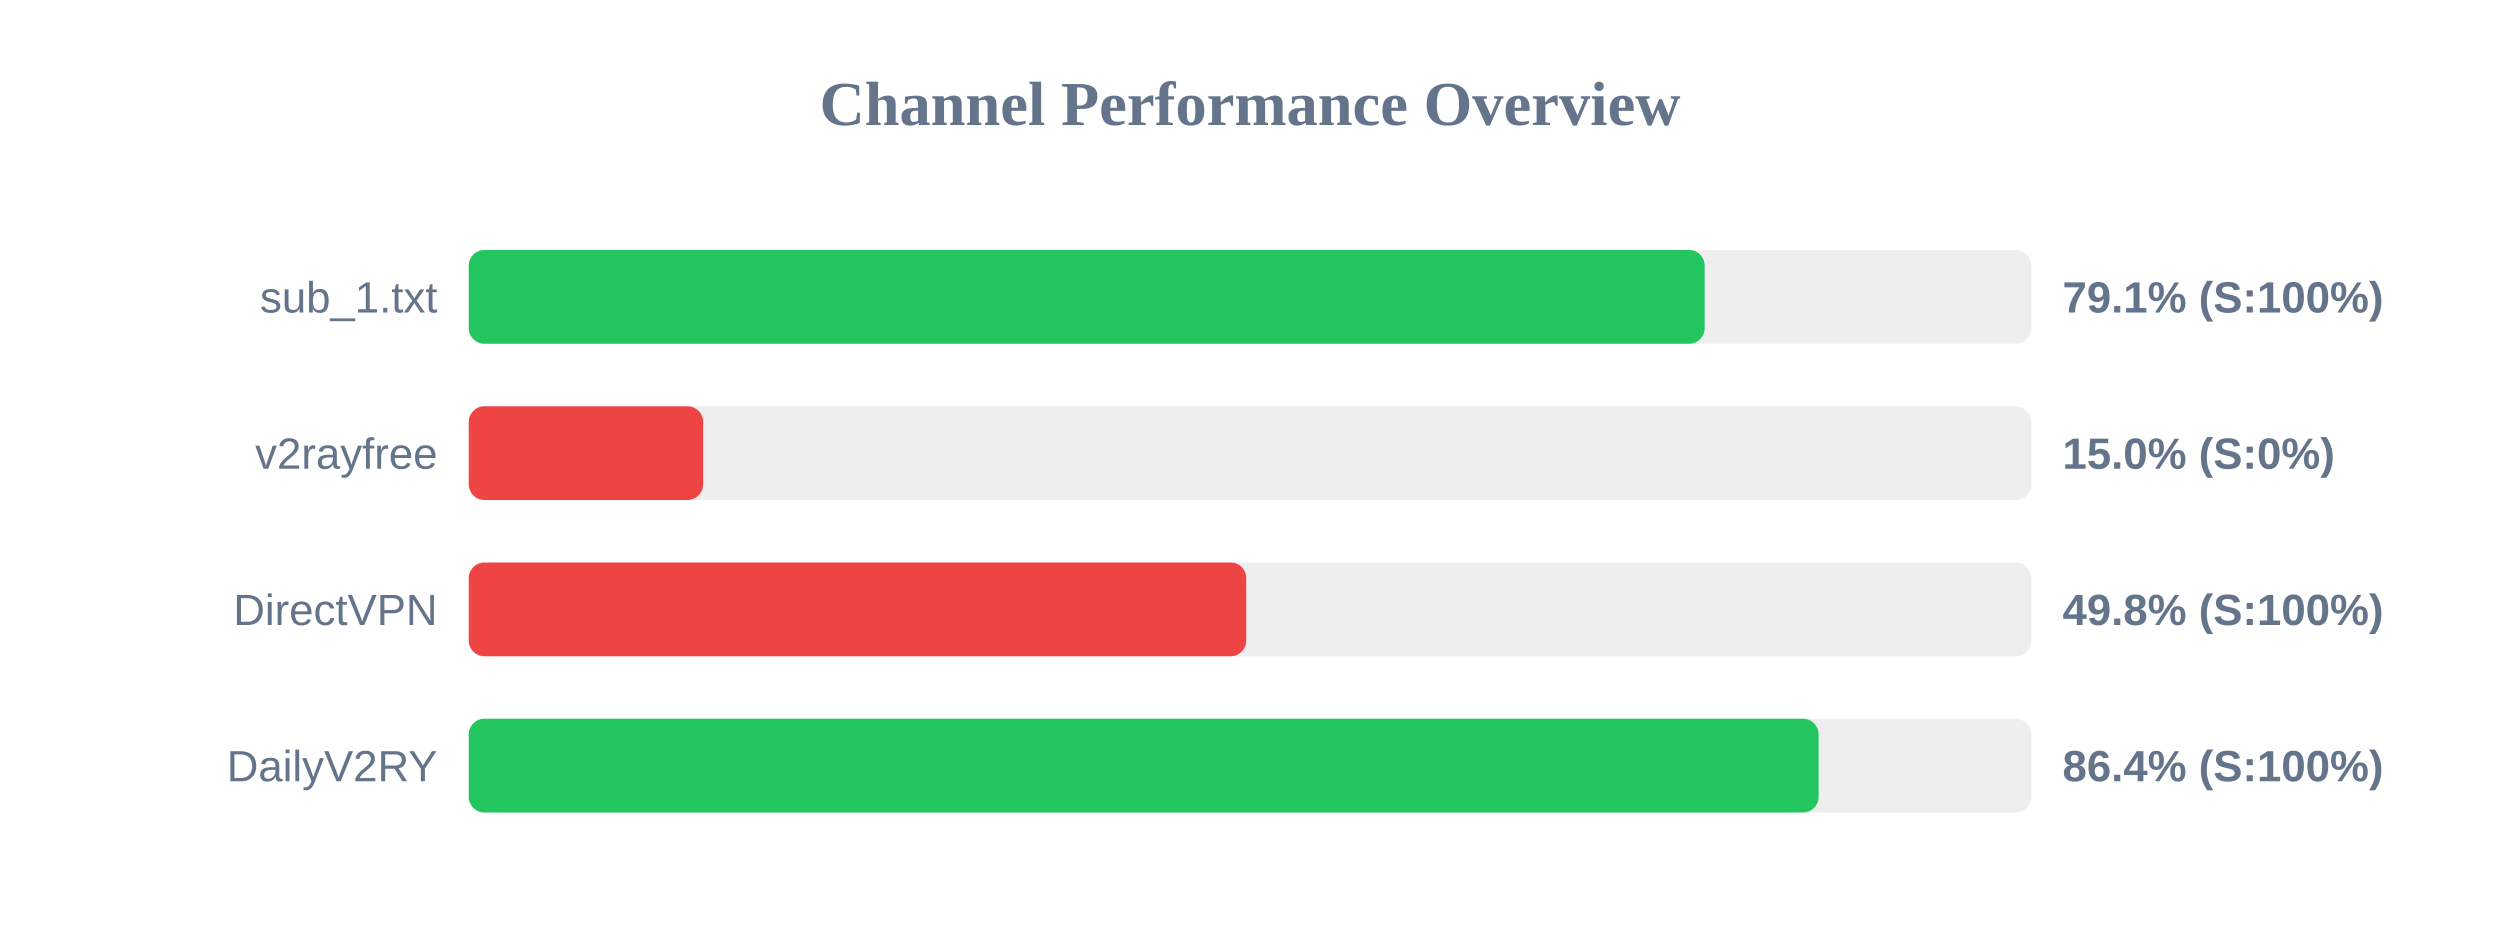
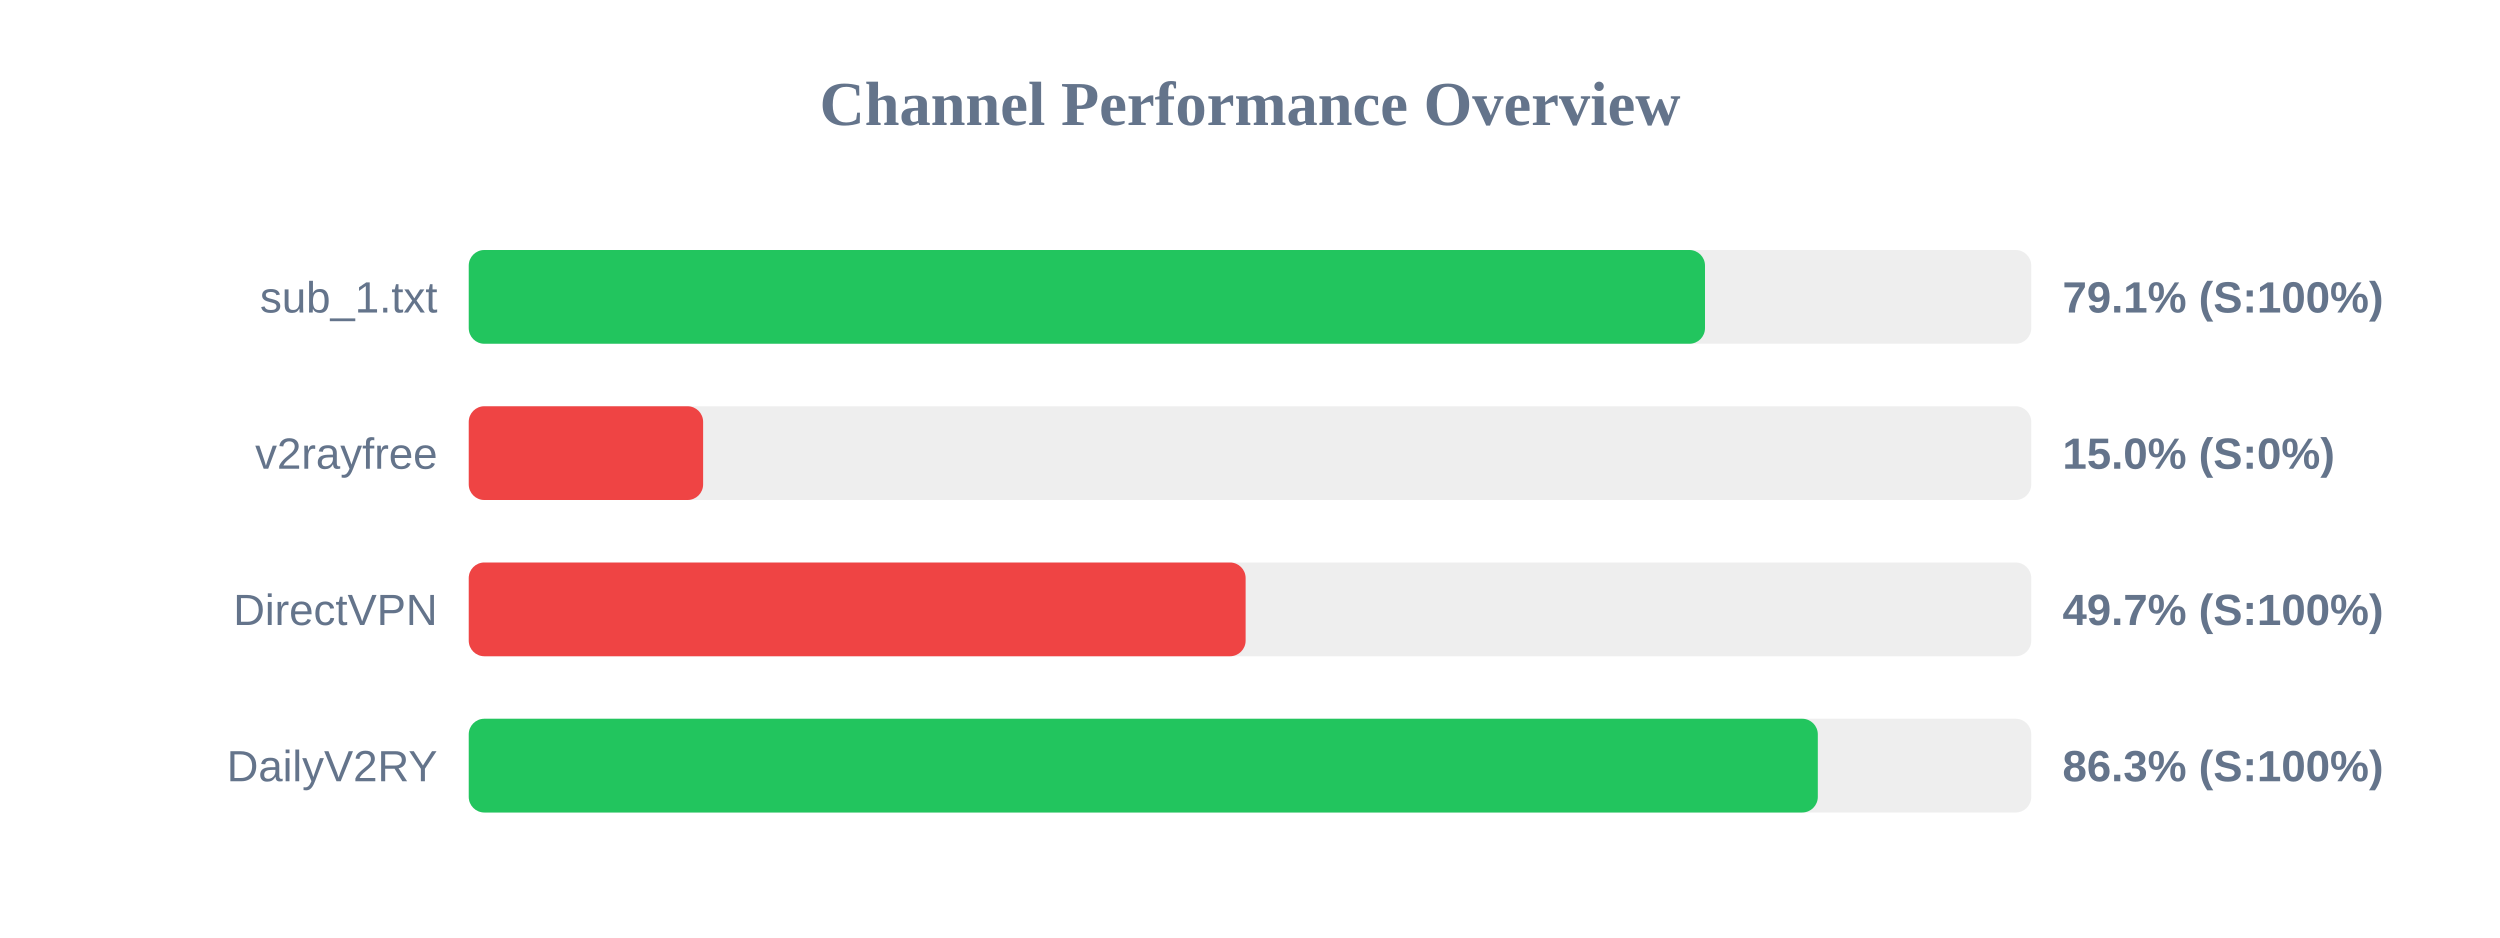
<svg xmlns="http://www.w3.org/2000/svg" width="800" height="300" version="1.1">
  <style>
        .row { font: 14px Arial; fill: #64748b; }
        .score { font: bold 14px Arial; fill: #64748b; }
    </style>
  <text x="400" y="40" text-anchor="middle" font-size="20px" font-weight="bold" fill="#64748b">Channel Performance Overview</text>
  <rect x="150" y="80" width="500" height="30" fill="#eee" rx="5" />
-   <rect x="150" y="80" width="395.5" height="30" fill="#22c55e" rx="5" />
+   <rect x="150" y="80" width="395.6" height="30" fill="#22c55e" rx="5" />
  <text x="140" y="100" text-anchor="end" class="row">sub_1.txt</text>
  <text x="660" y="100" text-anchor="start" class="score">79.1% (S:100%)</text>
  <rect x="150" y="130" width="500" height="30" fill="#eee" rx="5" />
  <rect x="150" y="130" width="75.0" height="30" fill="#ef4444" rx="5" />
  <text x="140" y="150" text-anchor="end" class="row">v2rayfree</text>
  <text x="660" y="150" text-anchor="start" class="score">15.0% (S:0%)</text>
  <rect x="150" y="180" width="500" height="30" fill="#eee" rx="5" />
-   <rect x="150" y="180" width="248.8" height="30" fill="#ef4444" rx="5" />
+   <rect x="150" y="180" width="248.6" height="30" fill="#ef4444" rx="5" />
  <text x="140" y="200" text-anchor="end" class="row">DirectVPN</text>
-   <text x="660" y="200" text-anchor="start" class="score">49.8% (S:100%)</text>
+   <text x="660" y="200" text-anchor="start" class="score">49.7% (S:100%)</text>
  <rect x="150" y="230" width="500" height="30" fill="#eee" rx="5" />
-   <rect x="150" y="230" width="431.95" height="30" fill="#22c55e" rx="5" />
+   <rect x="150" y="230" width="431.7" height="30" fill="#22c55e" rx="5" />
  <text x="140" y="250" text-anchor="end" class="row">DailyV2RY</text>
-   <text x="660" y="250" text-anchor="start" class="score">86.4% (S:100%)</text>
+   <text x="660" y="250" text-anchor="start" class="score">86.3% (S:100%)</text>
</svg>
